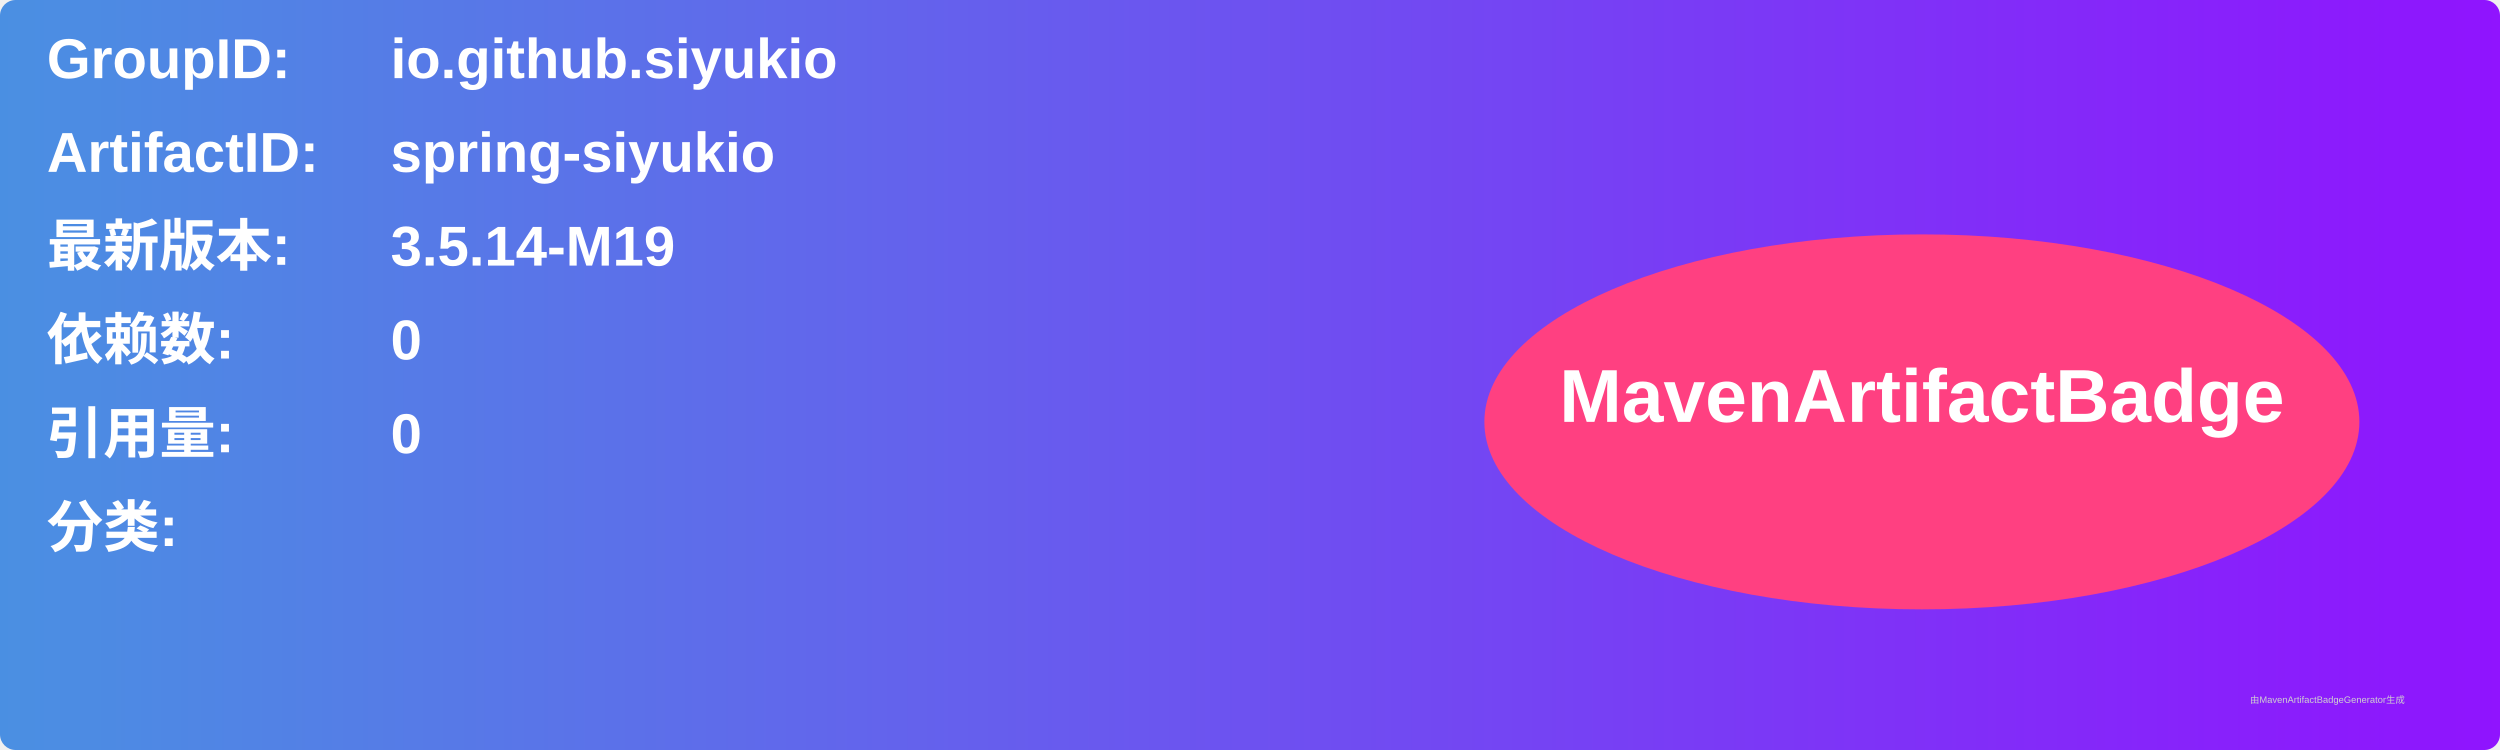
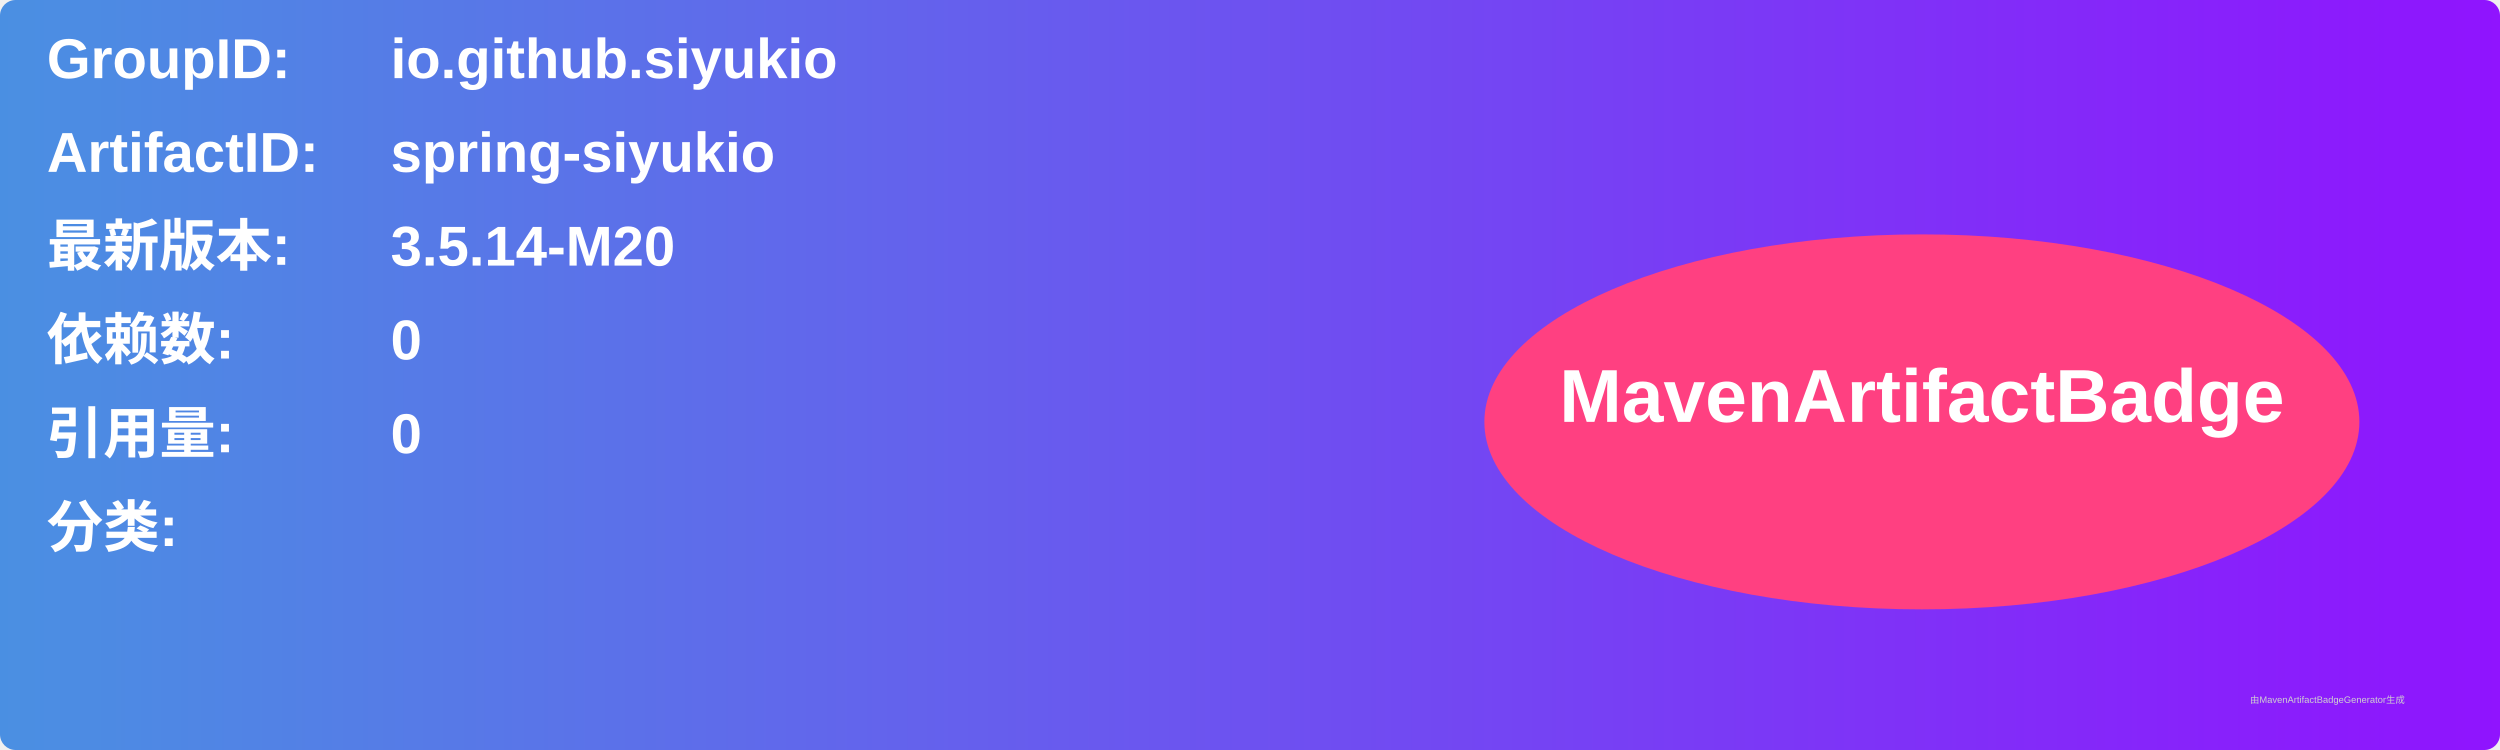
<svg xmlns="http://www.w3.org/2000/svg" width="800" height="240" viewBox="0 0 800 240">
  <linearGradient id="grad" x1="0%" y1="0%" x2="100%" y2="0%">
    <stop offset="0%" stop-color="#4a90e2" />
    <stop offset="100%" stop-color="#9013fe" />
  </linearGradient>
  <rect width="100%" height="100%" rx="5" ry="5" fill="url(#grad)" />
  <g transform="translate(15, 15)">
    <text x="0" y="10" font-family="Arial" font-size="18" fill="white" font-weight="bold" width="260">GroupID:</text>
    <text x="110" y="10" font-family="Arial" font-size="18" fill="white" font-weight="bold" width="460">io.github.siyukio</text>
    <text x="0" y="40" font-family="Arial" font-size="18" fill="white" font-weight="bold" width="260">ArtifactID:</text>
    <text x="110" y="40" font-family="Arial" font-size="18" fill="white" font-weight="bold" width="460">spring-siyukio</text>
    <text x="0" y="70" font-family="Arial" font-size="18" fill="white" font-weight="bold">最新版本:</text>
    <text x="110" y="70" font-family="Arial" font-size="18" fill="white" font-weight="bold">
-       <tspan font-weight="bold">3.5.14-M19</tspan>
+       <tspan font-weight="bold">3.5.14-M20</tspan>
    </text>
    <text x="0" y="100" font-family="Arial" font-size="18" fill="white" font-weight="bold">依赖数: </text>
    <text x="110" y="100" font-family="Arial" font-size="18" fill="white">
      <tspan font-weight="bold">0</tspan>
    </text>
    <text x="0" y="130" font-family="Arial" font-size="18" fill="white" font-weight="bold">引用量: </text>
    <text x="110" y="130" font-family="Arial" font-size="18" fill="white">
      <tspan font-weight="bold">0</tspan>
    </text>
    <text x="0" y="160" font-family="Arial" font-size="18" fill="white" font-weight="bold">分类:</text>
    <text x="10" y="190" font-family="Arial" font-size="10" fill="white">
      <tspan font-weight="bold" />
    </text>
    <ellipse cx="600" cy="120" rx="140" ry="60" fill="#ff4081" />
    <text x="600" y="120" text-anchor="middle" font-family="Arial" font-size="24" fill="white" font-weight="bold">MavenArtifactBadge</text>
  </g>
  <text x="720" y="225" font-family="Arial" font-size="3" fill="#d0d0d0">由MavenArtifactBadgeGenerator生成</text>
</svg>
